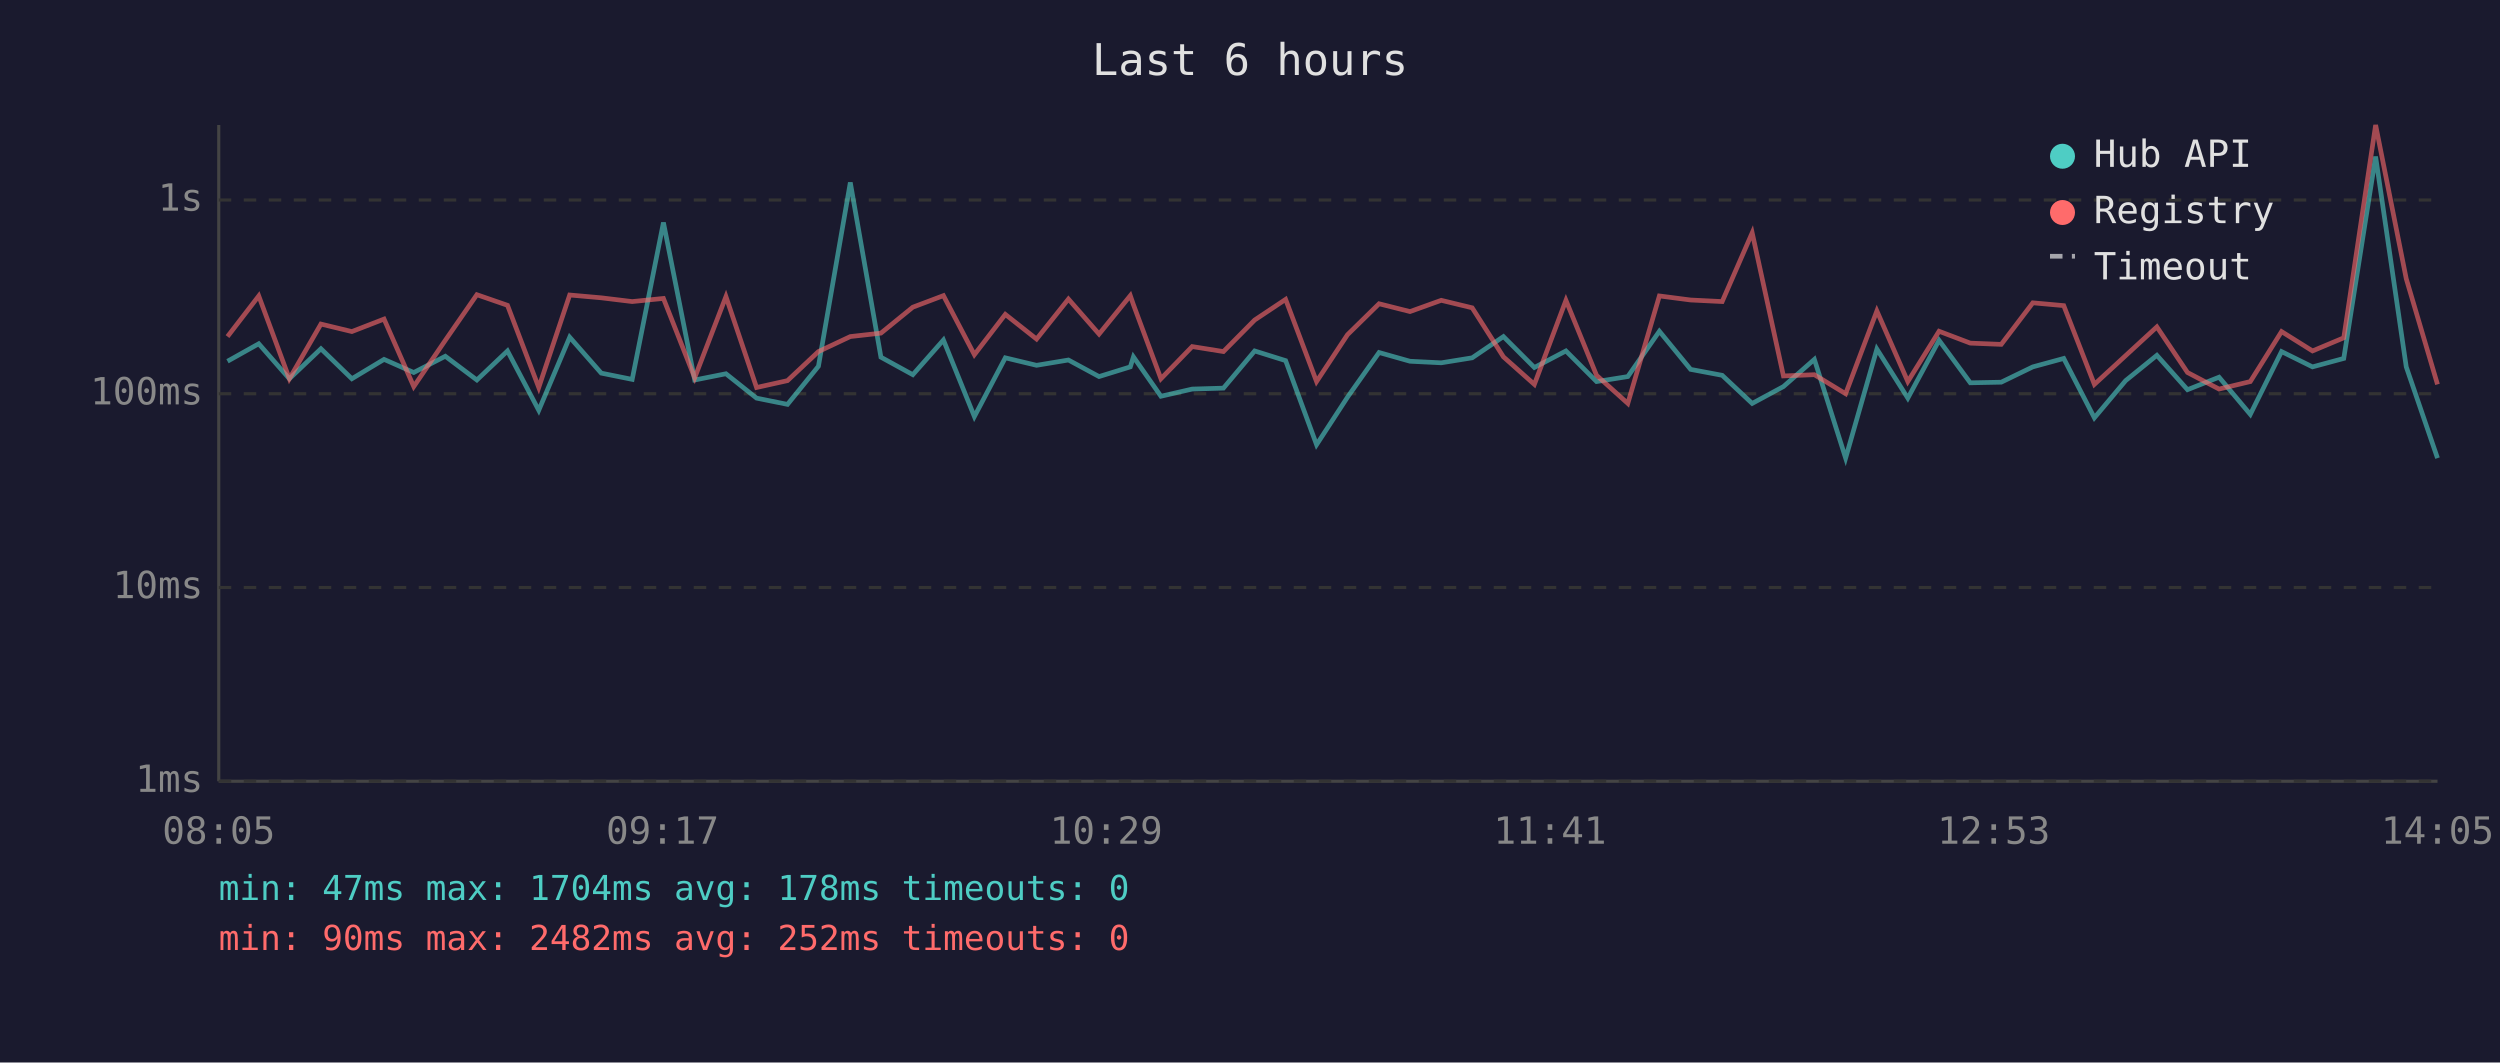
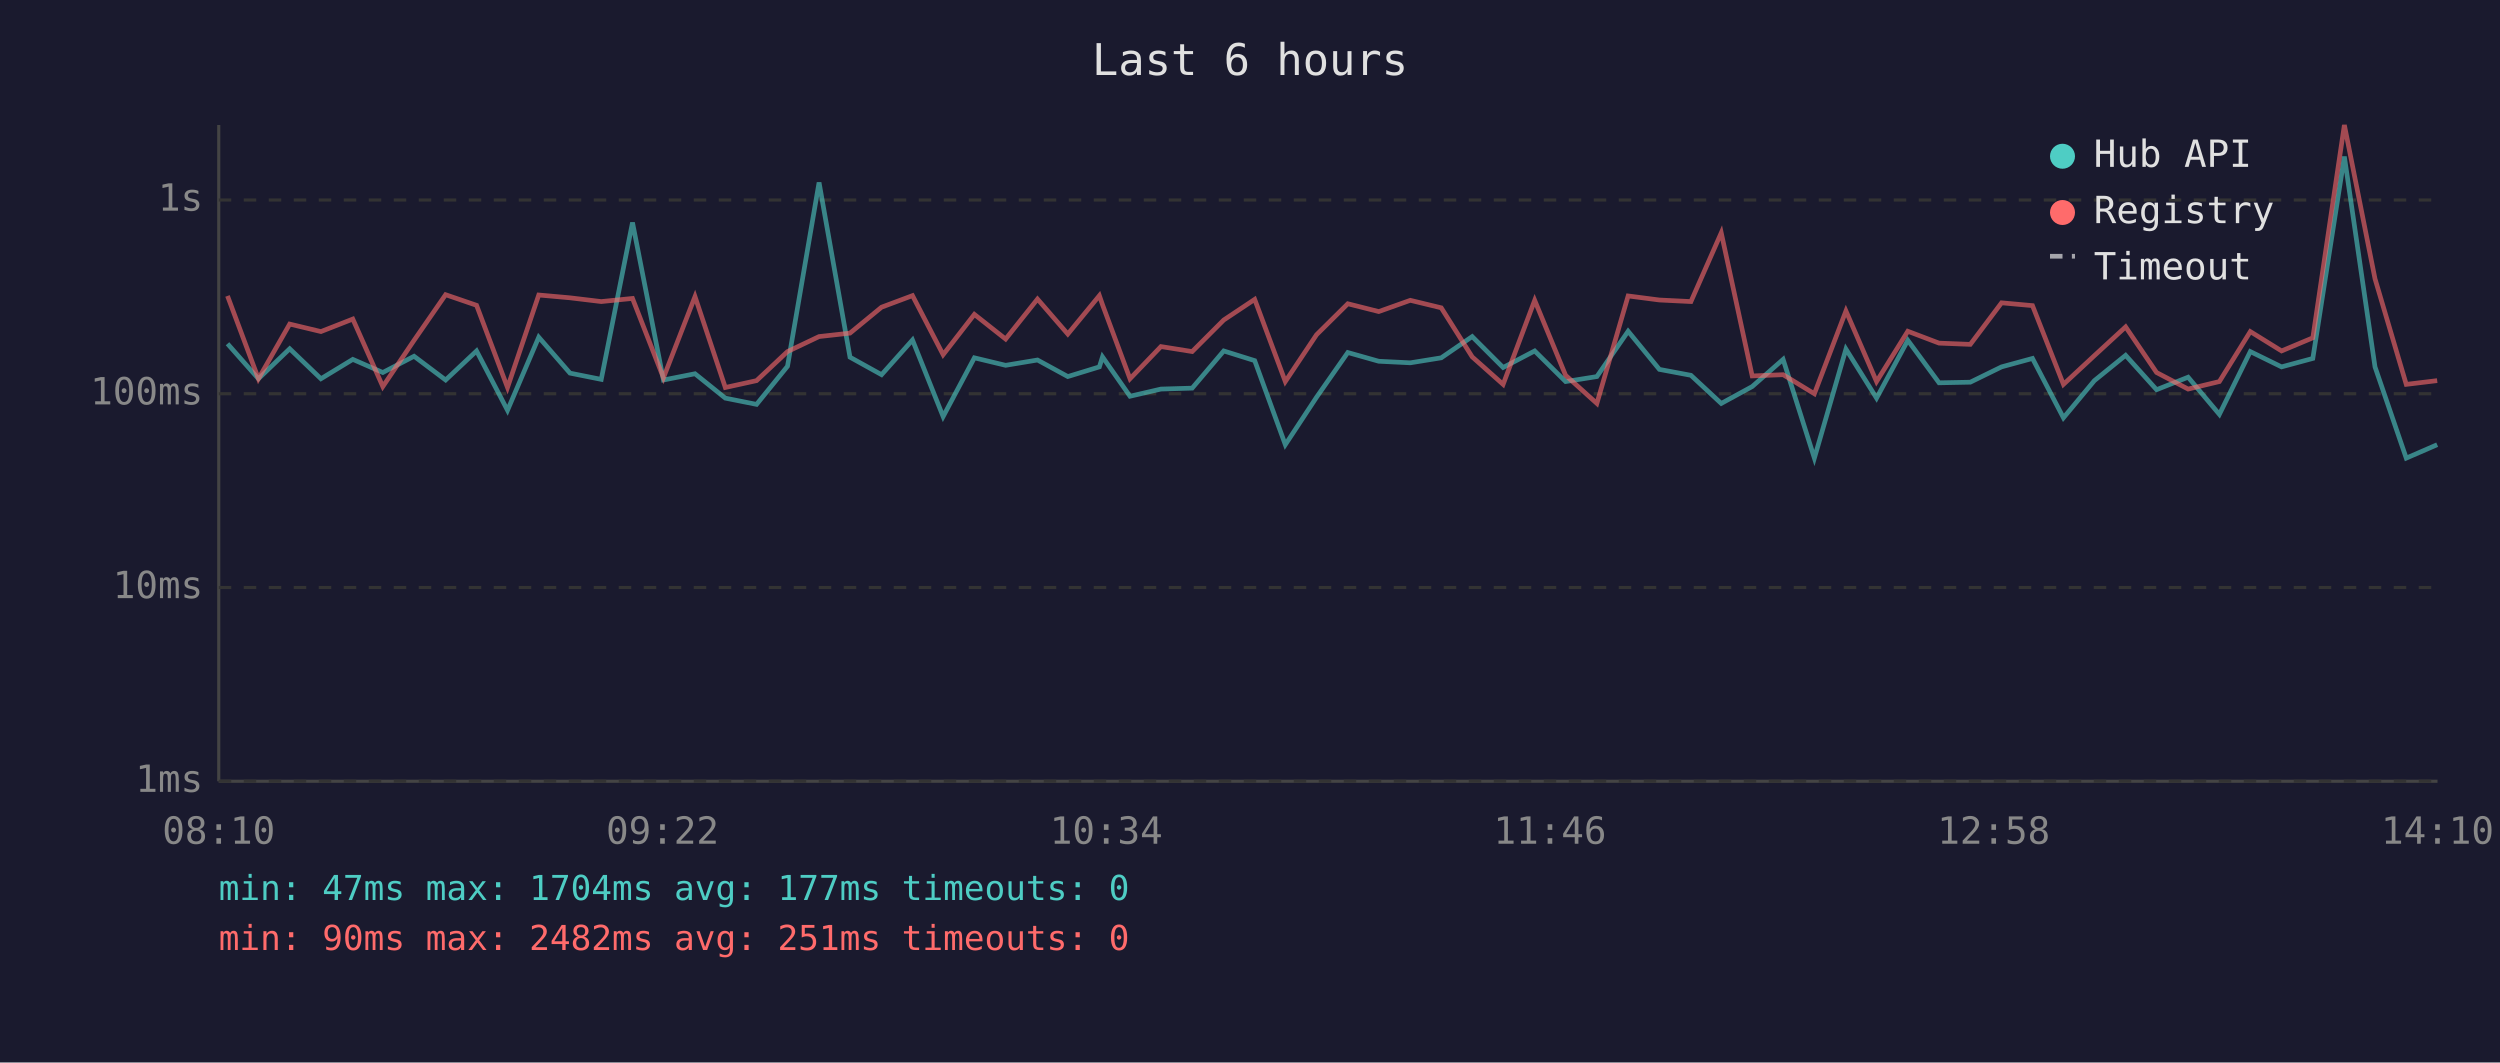
<svg xmlns="http://www.w3.org/2000/svg" viewBox="0 0 800 340" font-family="monospace" font-size="12">
  <rect width="800" height="340" fill="#1a1a2e" />
  <text x="400" y="24" fill="#e0e0e0" font-size="14" text-anchor="middle">Last 6 hours</text>
  <line x1="70" y1="40" x2="70" y2="250" stroke="#444" stroke-width="1" />
  <line x1="70" y1="250" x2="780" y2="250" stroke="#444" stroke-width="1" />
  <line x1="70" y1="250" x2="780" y2="250" stroke="#333" stroke-width="1" stroke-dasharray="4" />
  <text x="65" y="250" fill="#888" text-anchor="end" dominant-baseline="middle">1ms</text>
  <line x1="70" y1="188" x2="780" y2="188" stroke="#333" stroke-width="1" stroke-dasharray="4" />
  <text x="65" y="188" fill="#888" text-anchor="end" dominant-baseline="middle">10ms</text>
  <line x1="70" y1="126" x2="780" y2="126" stroke="#333" stroke-width="1" stroke-dasharray="4" />
  <text x="65" y="126" fill="#888" text-anchor="end" dominant-baseline="middle">100ms</text>
  <line x1="70" y1="64" x2="780" y2="64" stroke="#333" stroke-width="1" stroke-dasharray="4" />
  <text x="65" y="64" fill="#888" text-anchor="end" dominant-baseline="middle">1s</text>
-   <text x="70" y="270" fill="#888" text-anchor="middle">08:05</text>
-   <text x="212" y="270" fill="#888" text-anchor="middle">09:17</text>
-   <text x="354" y="270" fill="#888" text-anchor="middle">10:29</text>
-   <text x="496" y="270" fill="#888" text-anchor="middle">11:41</text>
-   <text x="638" y="270" fill="#888" text-anchor="middle">12:53</text>
-   <text x="780" y="270" fill="#888" text-anchor="middle">14:05</text>
-   <polyline points="72.8,115.6 82.8,110.0 92.6,121.2 102.7,111.6 112.6,121.2 122.9,115.0 132.4,119.2 142.5,114.0 152.6,121.6 162.4,112.3 172.4,131.3 182.3,107.9 192.4,119.4 202.3,121.4 212.3,71.2 222.3,121.6 232.3,119.6 242.1,127.4 252.0,129.4 261.9,117.2 272.1,58.4 281.9,114.3 292.1,119.9 301.9,108.8 311.8,133.3 321.7,114.5 331.7,116.9 341.9,115.2 351.7,120.5 361.7,117.4 362.7,114.2 371.5,126.8 381.5,124.5 391.5,124.2 401.5,112.3 411.4,115.4 421.3,142.3 431.2,127.1 441.3,112.8 451.2,115.6 461.2,116.1 471.1,114.5 481.1,107.7 491.0,117.6 501.1,112.3 510.9,122.1 520.9,120.5 531.0,106.0 541.0,118.2 551.1,120.1 560.7,129.1 570.7,123.7 580.6,115.0 590.6,146.6 600.6,111.7 610.5,127.4 620.5,108.9 630.5,122.5 640.4,122.3 650.5,117.4 660.4,114.7 670.2,133.7 680.2,121.8 690.2,113.7 700.0,124.7 710.1,120.7 720.1,132.6 730.1,112.5 740.0,117.4 750.0,114.7 760.2,50.1 770.0,117.4 780.0,146.6" fill="none" stroke="#4ecdc4" stroke-width="1.5" opacity="0.6" />
-   <polyline points="72.8,107.7 82.8,94.7 92.6,121.2 102.7,103.7 112.6,106.1 122.9,102.1 132.4,123.7 142.5,108.9 152.6,94.3 162.4,97.7 172.4,124.0 182.3,94.4 192.4,95.3 202.3,96.5 212.3,95.5 222.3,120.9 232.3,94.9 242.1,124.0 252.0,121.8 261.9,112.5 272.1,107.7 281.9,106.6 292.1,98.3 301.9,94.6 311.8,113.5 321.7,100.6 331.7,108.5 341.9,95.7 351.7,106.9 361.7,94.6 362.7,97.5 371.5,121.2 381.5,110.9 391.5,112.5 401.5,102.4 411.4,95.8 421.3,122.1 431.2,107.1 441.3,97.2 451.2,99.7 461.2,96.1 471.1,98.5 481.1,114.2 491.0,123.0 501.1,96.1 510.9,120.1 520.9,129.1 531.0,94.7 541.0,96.0 551.1,96.5 560.7,74.5 570.7,120.3 580.6,119.9 590.6,126.0 600.6,99.5 610.5,122.1 620.5,106.0 630.5,109.8 640.4,110.2 650.5,96.9 660.4,97.8 670.2,123.0 680.2,113.8 690.2,104.6 700.0,119.2 710.1,124.5 720.1,122.1 730.1,106.1 740.0,112.3 750.0,108.1 760.2,40.0 770.0,89.2 780.0,123.0" fill="none" stroke="#ff6b6b" stroke-width="1.5" opacity="0.6" />
+   <text x="70" y="270" fill="#888" text-anchor="middle">08:10</text>
+   <text x="212" y="270" fill="#888" text-anchor="middle">09:22</text>
+   <text x="354" y="270" fill="#888" text-anchor="middle">10:34</text>
+   <text x="496" y="270" fill="#888" text-anchor="middle">11:46</text>
+   <text x="638" y="270" fill="#888" text-anchor="middle">12:58</text>
+   <text x="780" y="270" fill="#888" text-anchor="middle">14:10</text>
+   <polyline points="72.8,110.0 82.7,121.2 92.7,111.6 102.7,121.2 112.9,115.0 122.5,119.2 132.5,114.0 142.6,121.6 152.5,112.3 162.4,131.3 172.4,107.9 182.4,119.4 192.4,121.4 202.4,71.2 212.3,121.6 222.4,119.6 232.1,127.4 242.1,129.4 252.0,117.2 262.1,58.4 272.0,114.3 282.1,119.9 292.0,108.8 301.8,133.3 311.8,114.5 321.8,116.9 332.0,115.2 341.7,120.5 351.8,117.4 352.8,114.2 361.6,126.8 371.5,124.5 381.5,124.2 391.6,112.3 401.5,115.4 411.3,142.3 421.3,127.1 431.3,112.8 441.2,115.6 451.3,116.1 461.2,114.5 471.1,107.7 481.0,117.6 491.1,112.3 501.0,122.1 511.0,120.5 521.0,106.0 531.0,118.2 541.1,120.1 550.8,129.1 560.7,123.7 570.6,115.0 580.6,146.6 590.7,111.7 600.5,127.4 610.5,108.9 620.5,122.5 630.5,122.3 640.5,117.4 650.4,114.7 660.3,133.7 670.2,121.8 680.2,113.7 690.1,124.7 700.2,120.7 710.2,132.6 720.1,112.5 730.1,117.4 740.1,114.7 750.2,50.1 760.0,117.4 770.0,146.6 779.9,142.3" fill="none" stroke="#4ecdc4" stroke-width="1.5" opacity="0.6" />
+   <polyline points="72.8,94.7 82.7,121.2 92.7,103.7 102.7,106.1 112.9,102.1 122.5,123.7 132.5,108.9 142.6,94.3 152.5,97.7 162.4,124.0 172.4,94.4 182.4,95.3 192.4,96.5 202.4,95.5 212.3,120.9 222.4,94.9 232.1,124.0 242.1,121.8 252.0,112.5 262.1,107.7 272.0,106.6 282.1,98.3 292.0,94.6 301.8,113.5 311.8,100.6 321.8,108.5 332.0,95.7 341.7,106.9 351.8,94.6 352.8,97.5 361.6,121.2 371.5,110.9 381.5,112.5 391.6,102.4 401.5,95.8 411.3,122.1 421.3,107.1 431.3,97.2 441.2,99.7 451.3,96.1 461.2,98.5 471.1,114.2 481.0,123.0 491.1,96.1 501.0,120.1 511.0,129.1 521.0,94.7 531.0,96.0 541.1,96.5 550.8,74.5 560.7,120.3 570.6,119.9 580.6,126.0 590.7,99.5 600.5,122.1 610.5,106.0 620.5,109.8 630.5,110.2 640.5,96.9 650.4,97.8 660.3,123.0 670.2,113.8 680.2,104.6 690.1,119.2 700.2,124.5 710.2,122.1 720.1,106.1 730.1,112.3 740.1,108.1 750.2,40.0 760.0,89.2 770.0,123.0 779.9,121.8" fill="none" stroke="#ff6b6b" stroke-width="1.5" opacity="0.6" />
  <circle cx="660" cy="50" r="4" fill="#4ecdc4" />
  <text x="670" y="50" fill="#e0e0e0" dominant-baseline="middle">Hub API</text>
  <circle cx="660" cy="68" r="4" fill="#ff6b6b" />
  <text x="670" y="68" fill="#e0e0e0" dominant-baseline="middle">Registry</text>
  <line x1="656" y1="82" x2="664" y2="82" stroke="#e0e0e0" stroke-width="1.5" stroke-dasharray="4,3" opacity="0.7" />
  <text x="670" y="86" fill="#e0e0e0" dominant-baseline="middle">Timeout</text>
-   <text x="70" y="288" fill="#4ecdc4" font-size="11">min: 47ms  max: 1704ms  avg: 178ms  timeouts: 0</text>
-   <text x="70" y="304" fill="#ff6b6b" font-size="11">min: 90ms  max: 2482ms  avg: 252ms  timeouts: 0</text>
+   <text x="70" y="288" fill="#4ecdc4" font-size="11">min: 47ms  max: 1704ms  avg: 177ms  timeouts: 0</text>
+   <text x="70" y="304" fill="#ff6b6b" font-size="11">min: 90ms  max: 2482ms  avg: 251ms  timeouts: 0</text>
</svg>
